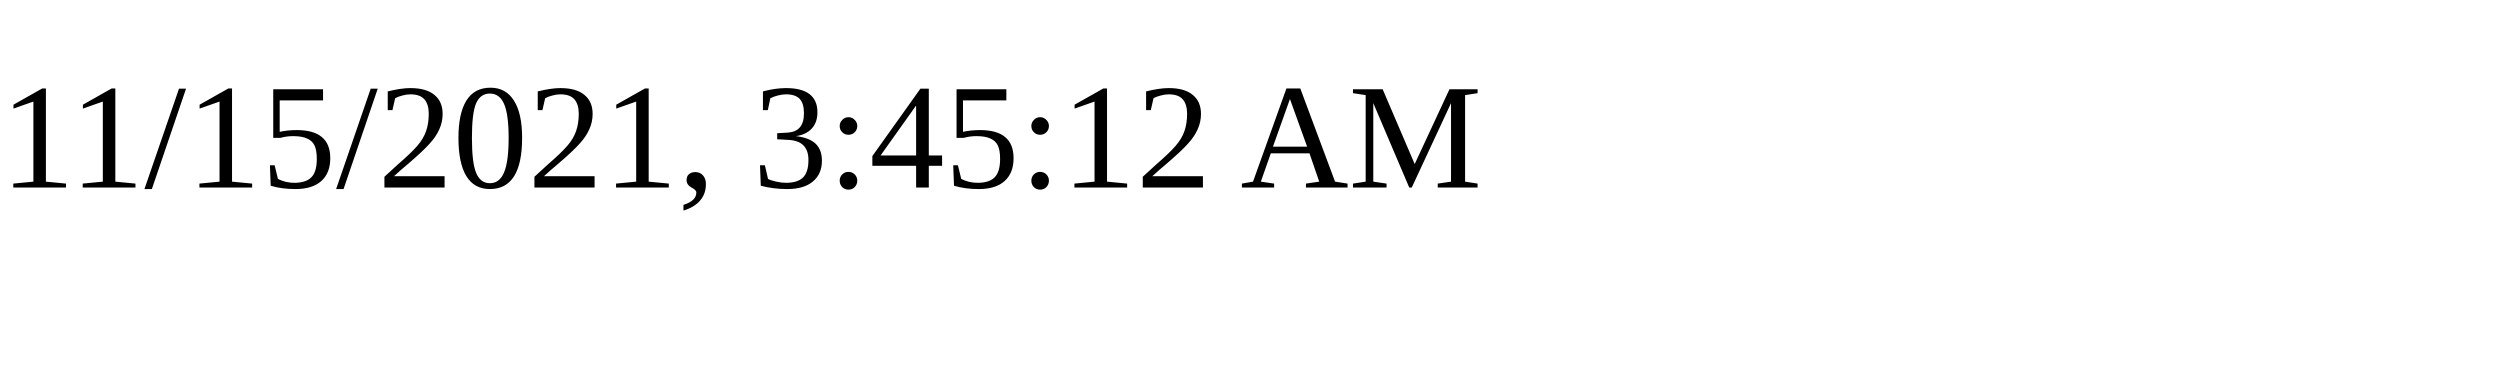
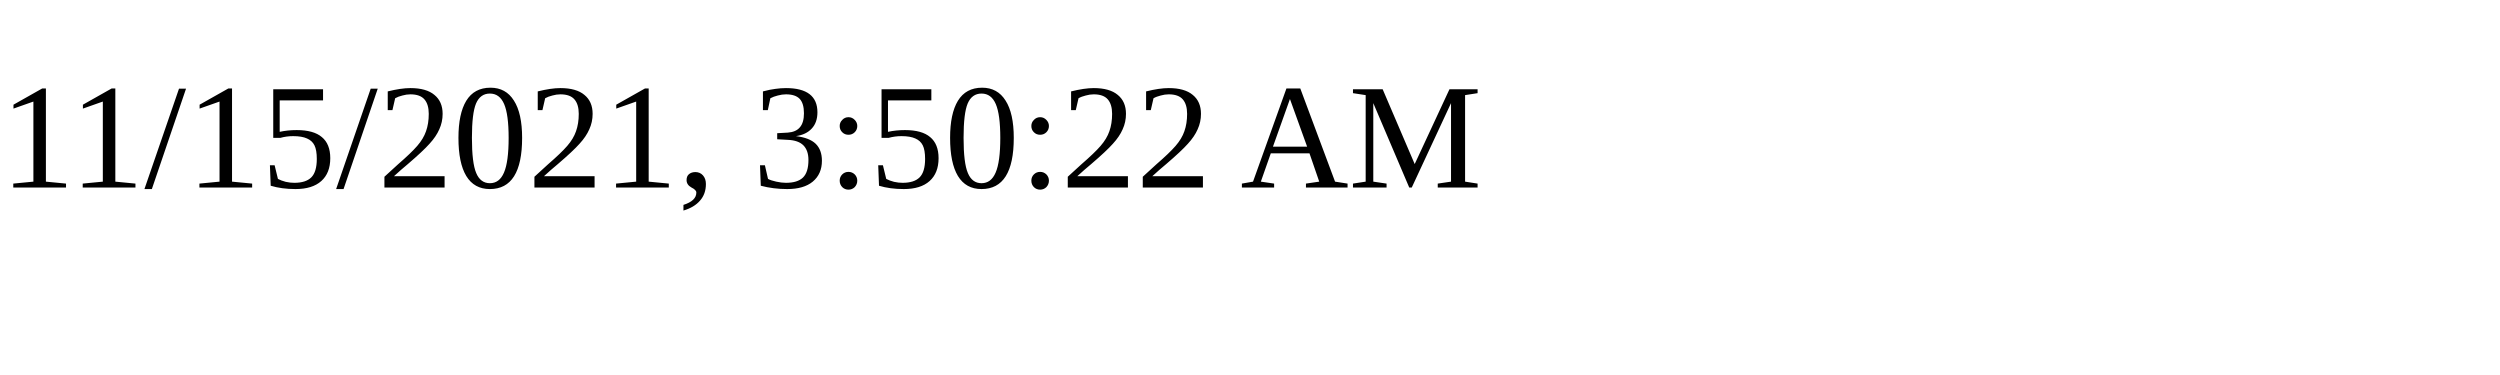
<svg xmlns="http://www.w3.org/2000/svg" height="30" width="200">
-   <text x="0" y="15">11/15/2021, 3:45:12 AM</text>
+   <text x="0" y="15">11/15/2021, 3:50:22 AM</text>
</svg>
